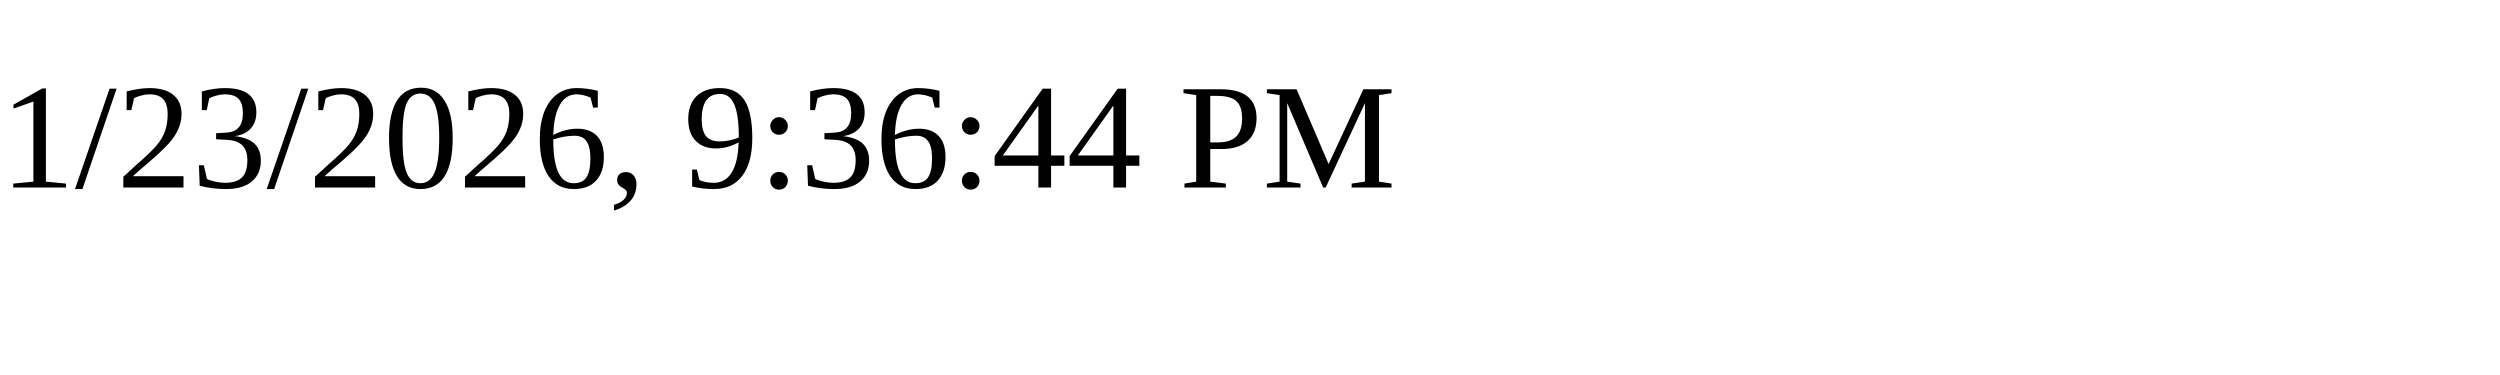
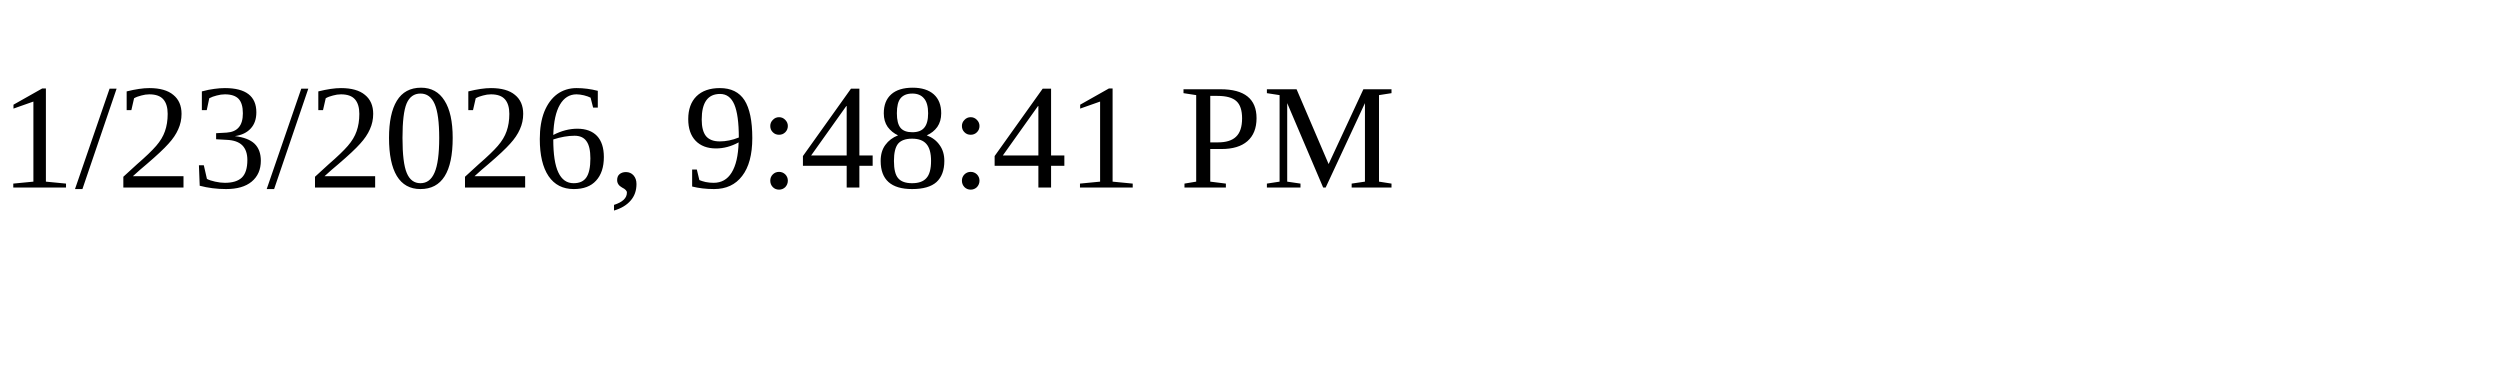
<svg xmlns="http://www.w3.org/2000/svg" height="30" width="200">
-   <text x="0" y="15">1/23/2026, 9:36:44 PM</text>
+   <text x="0" y="15">1/23/2026, 9:48:41 PM</text>
</svg>
